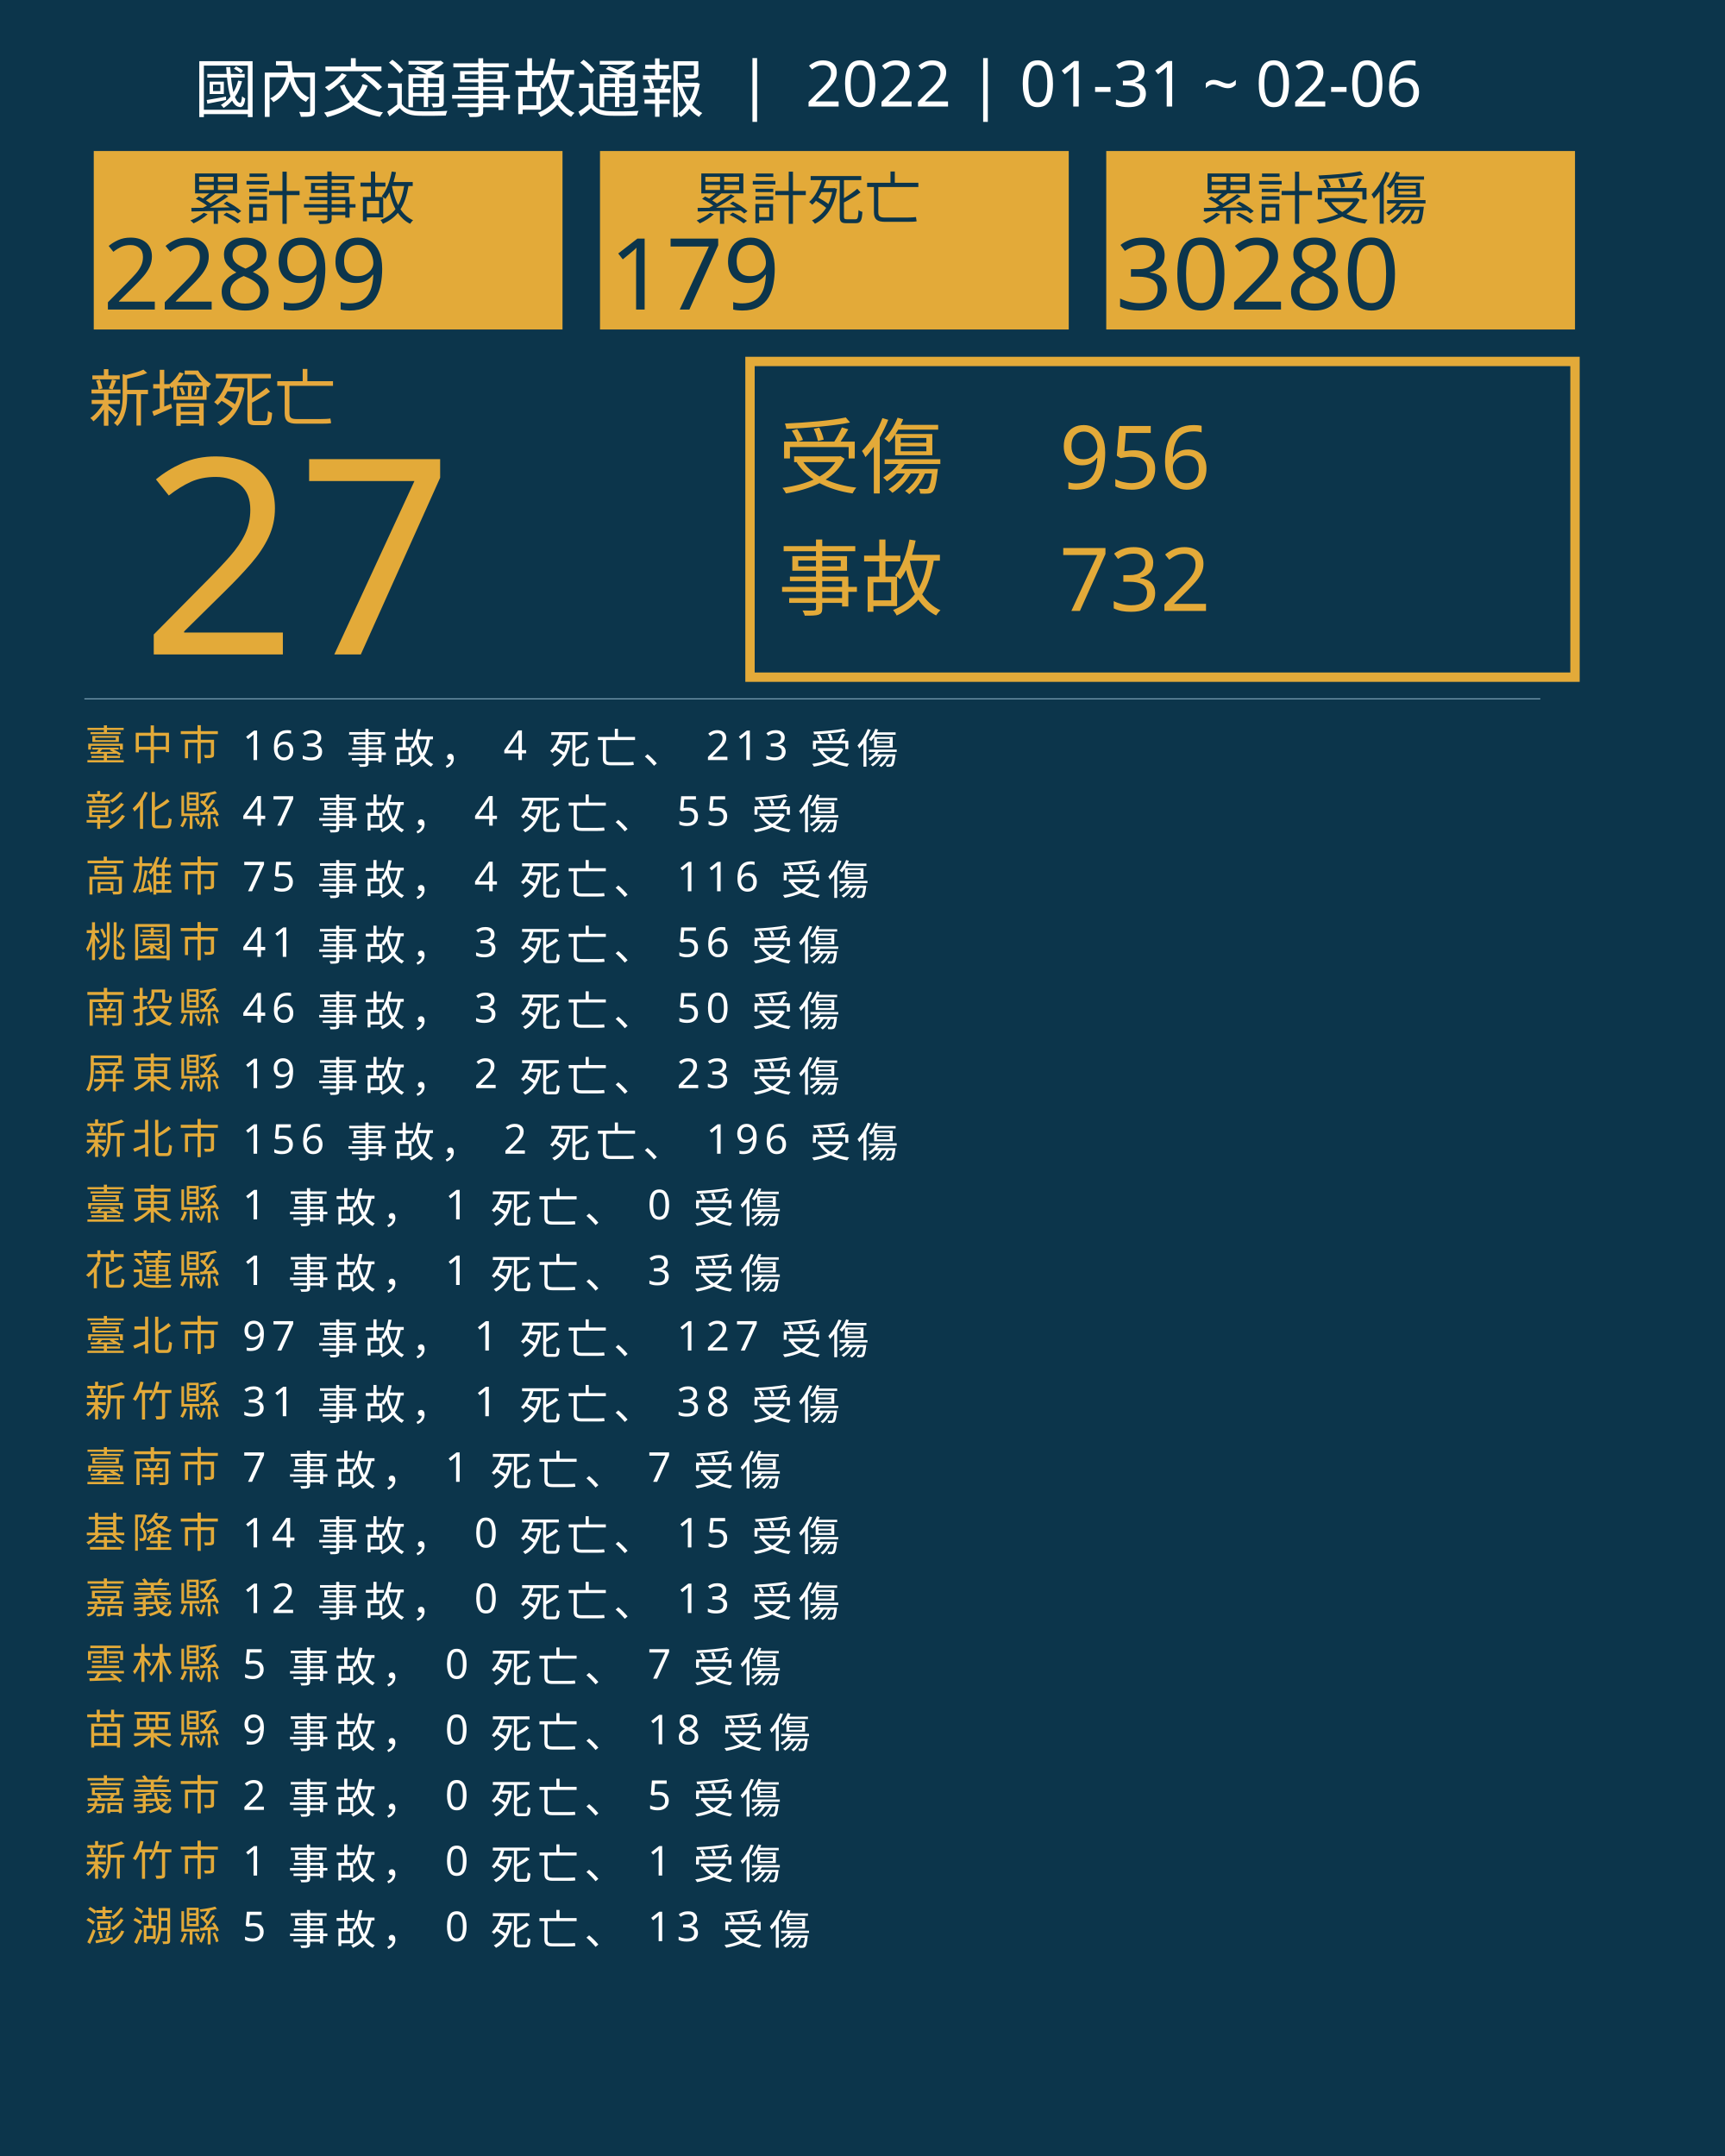
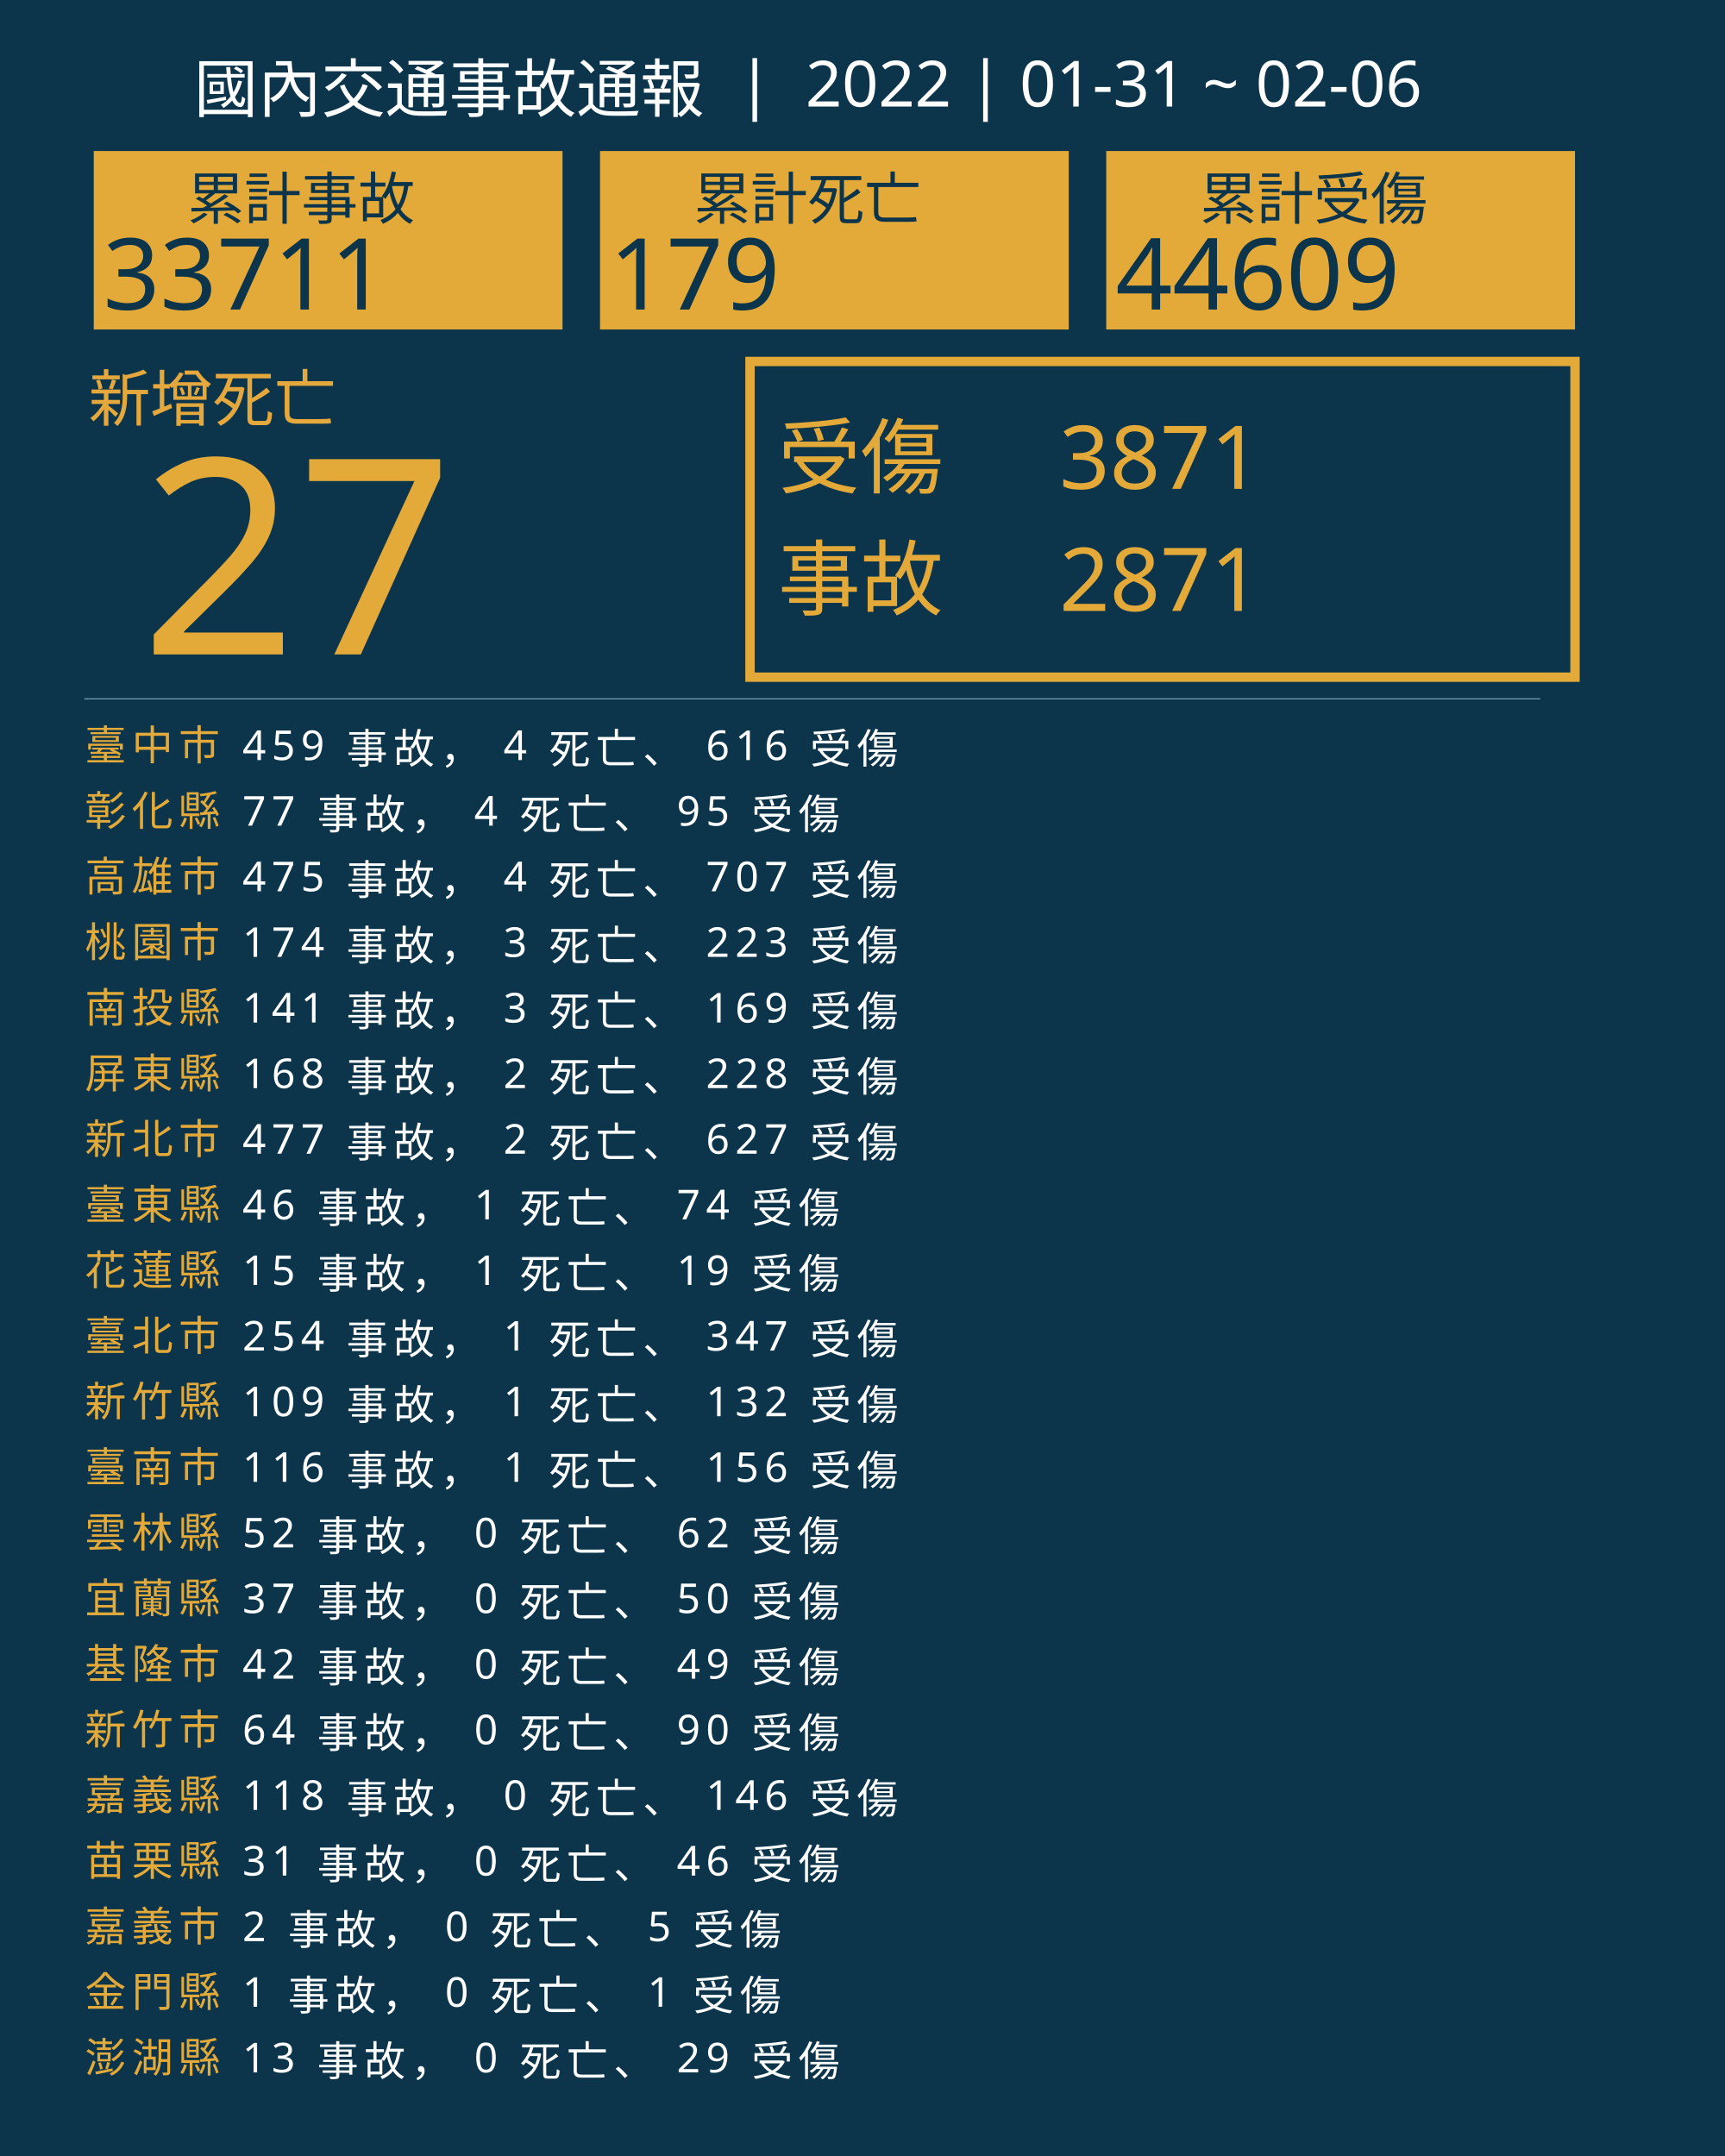
<svg xmlns="http://www.w3.org/2000/svg" version="1.1" id="圖層_1" x="0px" y="0px" viewBox="0 0 1840 2300" style="enable-background:new 0 0 1840 2300;" xml:space="preserve">
  <style type="text/css">
	.st0{fill:#0C354B;}
	.st1{fill:#E5A83D;}
	.st2{font-family:'NotoSansCJKtc-Bold-B5pc-H';}
	.st3{font-size:66px;}
	.st4{fill:#E3AA39;}
	.st5{font-family:'Arial-BoldMT';}
	.st6{font-size:291.776px;}
	.st7{fill:none;stroke:#E3AA39;stroke-miterlimit:10;stroke-width:10;}
	.st8{font-family:'NotoSansCJKtc-Light-B5pc-H';}
	.st9{font-size:88px;}
	.st10{font-family:'NotoSansCJKtc-Medium-B5pc-H';}
	.st11{font-size:94px;}
	.st12{fill:none;stroke:#8AAFC1;stroke-miterlimit:10;}
	.st13{font-size:60.649px;}
	.st14{font-size:106px;}
	.st15{fill:none;}
	.st16{font-size:44px;}
	.st17{letter-spacing:6;}
	.st18{fill:#FFFFFF;}
	.st19{letter-spacing:1;}
	.st20{font-size:68px;}
</style>
  <rect class="st0" width="1840" height="2300" />
  <text transform="matrix(1 0 0 1 94.5001 449.017)" class="st1 st2 st3">新增死亡</text>
  <g>
    <text transform="matrix(1 0 0 1 150 698.1412)" class="st4 st5 st6">27</text>
  </g>
  <g>
    <rect x="800" y="385.6" class="st7" width="880" height="336.8" />
    <g>
      <text transform="matrix(1 0 0 1 830 519.593)" class="st4 st8 st9">受傷</text>
-       <text transform="matrix(1 0 0 1 1130 521.5084)" class="st4 st10 st11">956</text>
-       <text transform="matrix(1 0 0 1 1130 651.7274)" class="st4 st10 st11">732</text>
+       <text transform="matrix(1 0 0 1 1130 521.5084)" class="st4 st10 st11">3871</text>
+       <text transform="matrix(1 0 0 1 1130 651.7274)" class="st4 st10 st11">2871</text>
      <text transform="matrix(1 0 0 1 830 649.4965)" class="st4 st8 st9">事故</text>
    </g>
  </g>
  <line class="st12" x1="90" y1="745.5" x2="1643" y2="745.5" />
  <g>
    <g>
      <rect x="100" y="161.1" class="st4" width="500" height="190.4" />
      <g>
        <text transform="matrix(1 0 0 1 200 233.9079)" class="st0 st10 st13">累計事故</text>
        <g>
-           <text transform="matrix(1 0 0 1 110 330.2121)" class="st0 st5 st14">22899</text>
+           <text transform="matrix(1 0 0 1 110 330.2121)" class="st0 st5 st14">33711</text>
        </g>
      </g>
    </g>
    <g>
      <rect x="640" y="161.1" class="st4" width="500" height="190.4" />
      <g>
        <text transform="matrix(1 0 0 1 740 233.908)" class="st0 st10 st13">累計死亡</text>
        <g>
          <text transform="matrix(1 0 0 1 650 330.2122)" class="st0 st5 st14">179</text>
        </g>
      </g>
    </g>
    <g>
      <rect x="1180" y="161.1" class="st4" width="500" height="190.4" />
      <g>
        <text transform="matrix(1 0 0 1 1280 233.908)" class="st0 st10 st13">累計受傷</text>
        <g>
-           <text transform="matrix(1 0 0 1 1190 330.2122)" class="st0 st5 st14">30280</text>
+           <text transform="matrix(1 0 0 1 1190 330.2122)" class="st0 st5 st14">44609</text>
        </g>
      </g>
    </g>
  </g>
  <rect x="90.6" y="772.1" class="st15" width="1141.8" height="314.8" />
  <text transform="matrix(1 0 0 1 90.5591 810.7965)">
    <tspan x="0" y="0" class="st4 st10 st16 st17">臺中市</tspan>
-     <tspan x="150.6" y="0" class="st18 st10 st16 st17"> 163 事故， 4 死亡、 213 受傷</tspan>
+     <tspan x="150.6" y="0" class="st18 st10 st16 st17"> 459 事故， 4 死亡、 616 受傷</tspan>
    <tspan x="0" y="70" class="st4 st10 st16 st17">彰化縣</tspan>
-     <tspan x="150.6" y="70" class="st18 st10 st16 st17"> 47 事故， 4 死亡、 55 受傷</tspan>
+     <tspan x="150.6" y="70" class="st18 st10 st16 st17"> 77 事故， 4 死亡、 95 受傷</tspan>
    <tspan x="0" y="140" class="st4 st10 st16 st17">高雄市</tspan>
-     <tspan x="150.6" y="140" class="st18 st10 st16 st17"> 75 事故， 4 死亡、 116 受傷</tspan>
+     <tspan x="150.6" y="140" class="st18 st10 st16 st17"> 475 事故， 4 死亡、 707 受傷</tspan>
    <tspan x="0" y="210" class="st4 st10 st16 st17">桃園市</tspan>
-     <tspan x="150.6" y="210" class="st18 st10 st16 st17"> 41 事故， 3 死亡、 56 受傷</tspan>
+     <tspan x="150.6" y="210" class="st18 st10 st16 st17"> 174 事故， 3 死亡、 223 受傷</tspan>
    <tspan x="0" y="280" class="st4 st10 st16 st17">南投縣</tspan>
-     <tspan x="150.6" y="280" class="st18 st10 st16 st17"> 46 事故， 3 死亡、 50 受傷</tspan>
+     <tspan x="150.6" y="280" class="st18 st10 st16 st17"> 141 事故， 3 死亡、 169 受傷</tspan>
    <tspan x="0" y="350" class="st4 st10 st16 st17">屏東縣</tspan>
-     <tspan x="150.6" y="350" class="st18 st10 st16 st17"> 19 事故， 2 死亡、 23 受傷</tspan>
+     <tspan x="150.6" y="350" class="st18 st10 st16 st17"> 168 事故， 2 死亡、 228 受傷</tspan>
    <tspan x="0" y="420" class="st4 st10 st16 st17">新北市</tspan>
-     <tspan x="150.6" y="420" class="st18 st10 st16 st17"> 156 事故， 2 死亡、 196 受傷</tspan>
+     <tspan x="150.6" y="420" class="st18 st10 st16 st17"> 477 事故， 2 死亡、 627 受傷</tspan>
    <tspan x="0" y="490" class="st4 st10 st16 st17">臺東縣</tspan>
-     <tspan x="150.6" y="490" class="st18 st10 st16 st17"> 1 事故， 1 死亡、 0 受傷</tspan>
+     <tspan x="150.6" y="490" class="st18 st10 st16 st17"> 46 事故， 1 死亡、 74 受傷</tspan>
    <tspan x="0" y="560" class="st4 st10 st16 st17">花蓮縣</tspan>
-     <tspan x="150.6" y="560" class="st18 st10 st16 st17"> 1 事故， 1 死亡、 3 受傷</tspan>
+     <tspan x="150.6" y="560" class="st18 st10 st16 st17"> 15 事故， 1 死亡、 19 受傷</tspan>
    <tspan x="0" y="630" class="st4 st10 st16 st17">臺北市</tspan>
-     <tspan x="150.6" y="630" class="st18 st10 st16 st17"> 97 事故， 1 死亡、 127 受傷</tspan>
+     <tspan x="150.6" y="630" class="st18 st10 st16 st17"> 254 事故， 1 死亡、 347 受傷</tspan>
    <tspan x="0" y="700" class="st4 st10 st16 st17">新竹縣</tspan>
-     <tspan x="150.6" y="700" class="st18 st10 st16 st17"> 31 事故， 1 死亡、 38 受傷</tspan>
+     <tspan x="150.6" y="700" class="st18 st10 st16 st17"> 109 事故， 1 死亡、 132 受傷</tspan>
    <tspan x="0" y="770" class="st4 st10 st16 st17">臺南市</tspan>
-     <tspan x="150.6" y="770" class="st18 st10 st16 st17"> 7 事故， 1 死亡、 7 受傷</tspan>
-     <tspan x="0" y="840" class="st4 st10 st16 st17">基隆市</tspan>
-     <tspan x="150.6" y="840" class="st18 st10 st16 st17"> 14 事故， 0 死亡、 15 受傷</tspan>
-     <tspan x="0" y="910" class="st4 st10 st16 st17">嘉義縣</tspan>
-     <tspan x="150.6" y="910" class="st18 st10 st16 st17"> 12 事故， 0 死亡、 13 受傷</tspan>
-     <tspan x="0" y="980" class="st4 st10 st16 st17">雲林縣</tspan>
-     <tspan x="150.6" y="980" class="st18 st10 st16 st17"> 5 事故， 0 死亡、 7 受傷</tspan>
-     <tspan x="0" y="1050" class="st4 st10 st16 st17">苗栗縣</tspan>
-     <tspan x="150.6" y="1050" class="st18 st10 st16 st17"> 9 事故， 0 死亡、 18 受傷</tspan>
-     <tspan x="0" y="1120" class="st4 st10 st16 st17">嘉義市</tspan>
-     <tspan x="150.6" y="1120" class="st18 st10 st16 st17"> 2 事故， 0 死亡、 5 受傷</tspan>
-     <tspan x="0" y="1190" class="st4 st10 st16 st17">新竹市</tspan>
-     <tspan x="150.6" y="1190" class="st18 st10 st16 st17"> 1 事故， 0 死亡、 1 受傷</tspan>
-     <tspan x="0" y="1260" class="st4 st10 st16 st17">澎湖縣</tspan>
-     <tspan x="150.6" y="1260" class="st18 st10 st16 st17"> 5 事故， 0 死亡、 13 受傷</tspan>
+     <tspan x="150.6" y="770" class="st18 st10 st16 st17"> 116 事故， 1 死亡、 156 受傷</tspan>
+     <tspan x="0" y="840" class="st4 st10 st16 st17">雲林縣</tspan>
+     <tspan x="150.6" y="840" class="st18 st10 st16 st17"> 52 事故， 0 死亡、 62 受傷</tspan>
+     <tspan x="0" y="910" class="st4 st10 st16 st17">宜蘭縣</tspan>
+     <tspan x="150.6" y="910" class="st18 st10 st16 st17"> 37 事故， 0 死亡、 50 受傷</tspan>
+     <tspan x="0" y="980" class="st4 st10 st16 st17">基隆市</tspan>
+     <tspan x="150.6" y="980" class="st18 st10 st16 st17"> 42 事故， 0 死亡、 49 受傷</tspan>
+     <tspan x="0" y="1050" class="st4 st10 st16 st17">新竹市</tspan>
+     <tspan x="150.6" y="1050" class="st18 st10 st16 st17"> 64 事故， 0 死亡、 90 受傷</tspan>
+     <tspan x="0" y="1120" class="st4 st10 st16 st17">嘉義縣</tspan>
+     <tspan x="150.6" y="1120" class="st18 st10 st16 st17"> 118 事故， 0 死亡、 146 受傷</tspan>
+     <tspan x="0" y="1190" class="st4 st10 st16 st17">苗栗縣</tspan>
+     <tspan x="150.6" y="1190" class="st18 st10 st16 st17"> 31 事故， 0 死亡、 46 受傷</tspan>
+     <tspan x="0" y="1260" class="st4 st10 st16 st17">嘉義市</tspan>
+     <tspan x="150.6" y="1260" class="st18 st10 st16 st17"> 2 事故， 0 死亡、 5 受傷</tspan>
+     <tspan x="0" y="1330" class="st4 st10 st16 st17">金門縣</tspan>
+     <tspan x="150.6" y="1330" class="st18 st10 st16 st17"> 1 事故， 0 死亡、 1 受傷</tspan>
+     <tspan x="0" y="1400" class="st4 st10 st16 st17">澎湖縣</tspan>
+     <tspan x="150.6" y="1400" class="st18 st10 st16 st17"> 13 事故， 0 死亡、 29 受傷</tspan>
  </text>
  <text transform="matrix(1 0 0 1 207 119.2712)" class="st18 st8 st20">國內交通事故通報  |  2022 | 01-31 ~ 02-06</text>
</svg>
